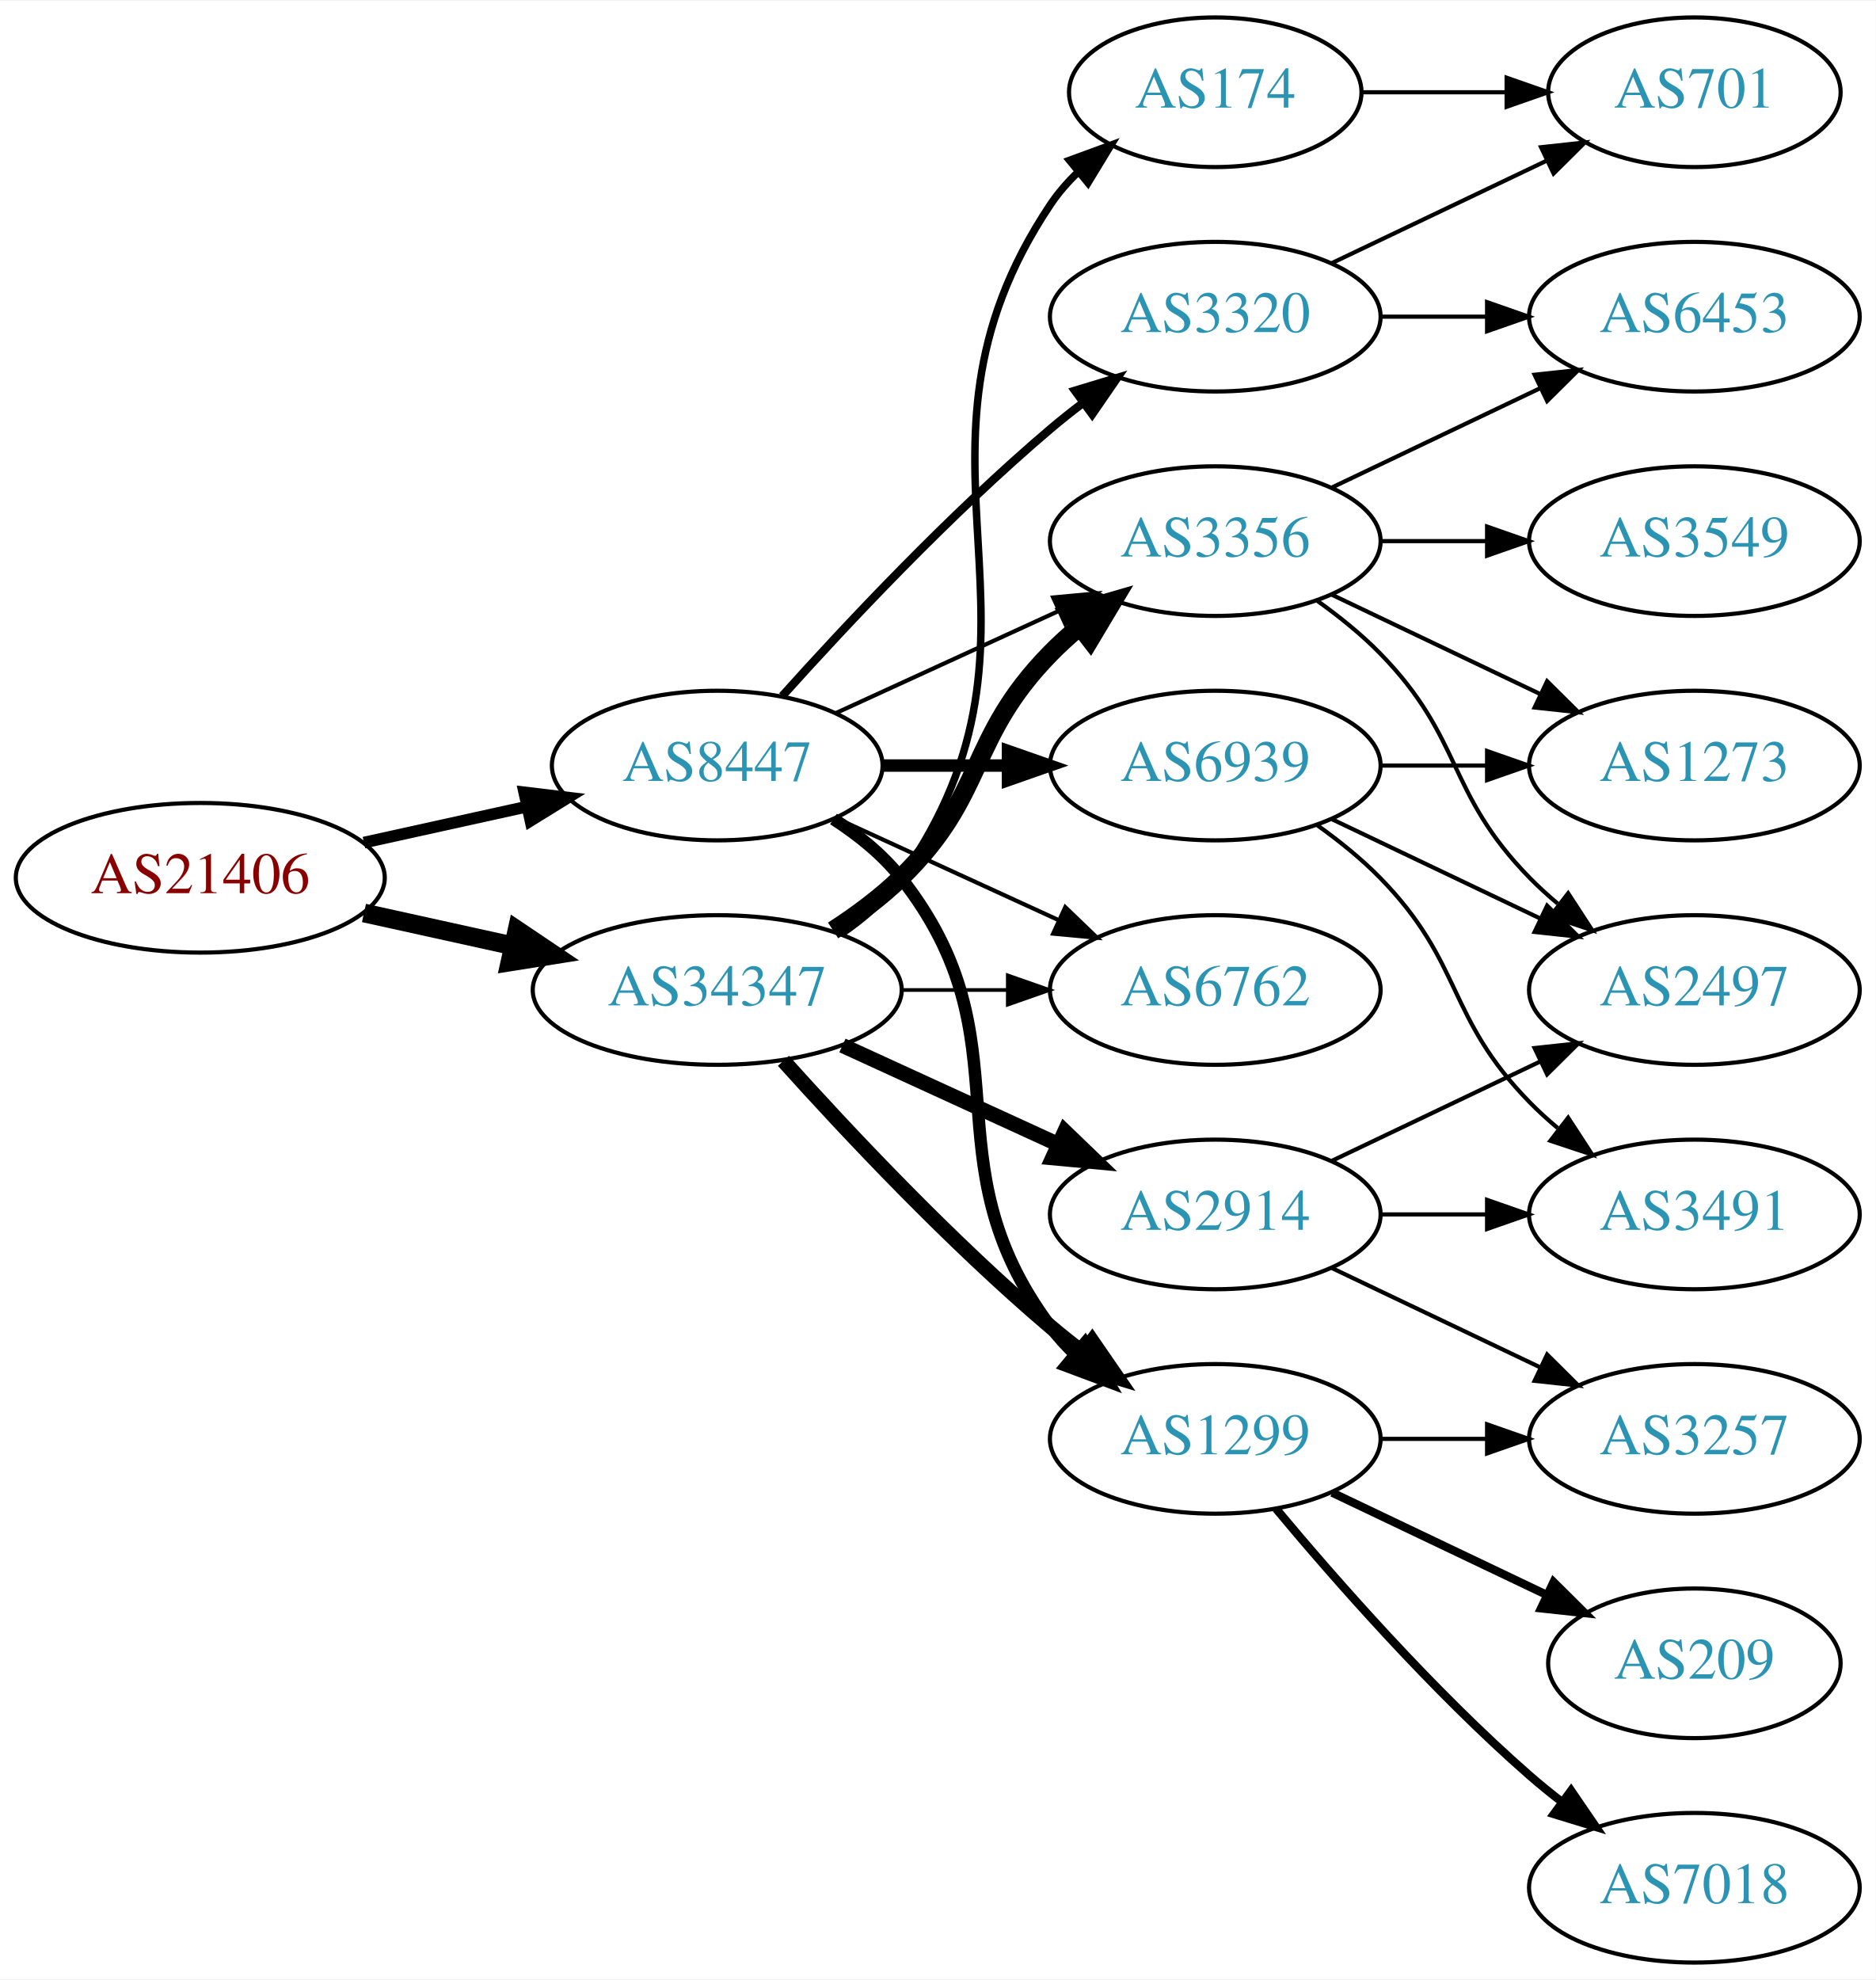
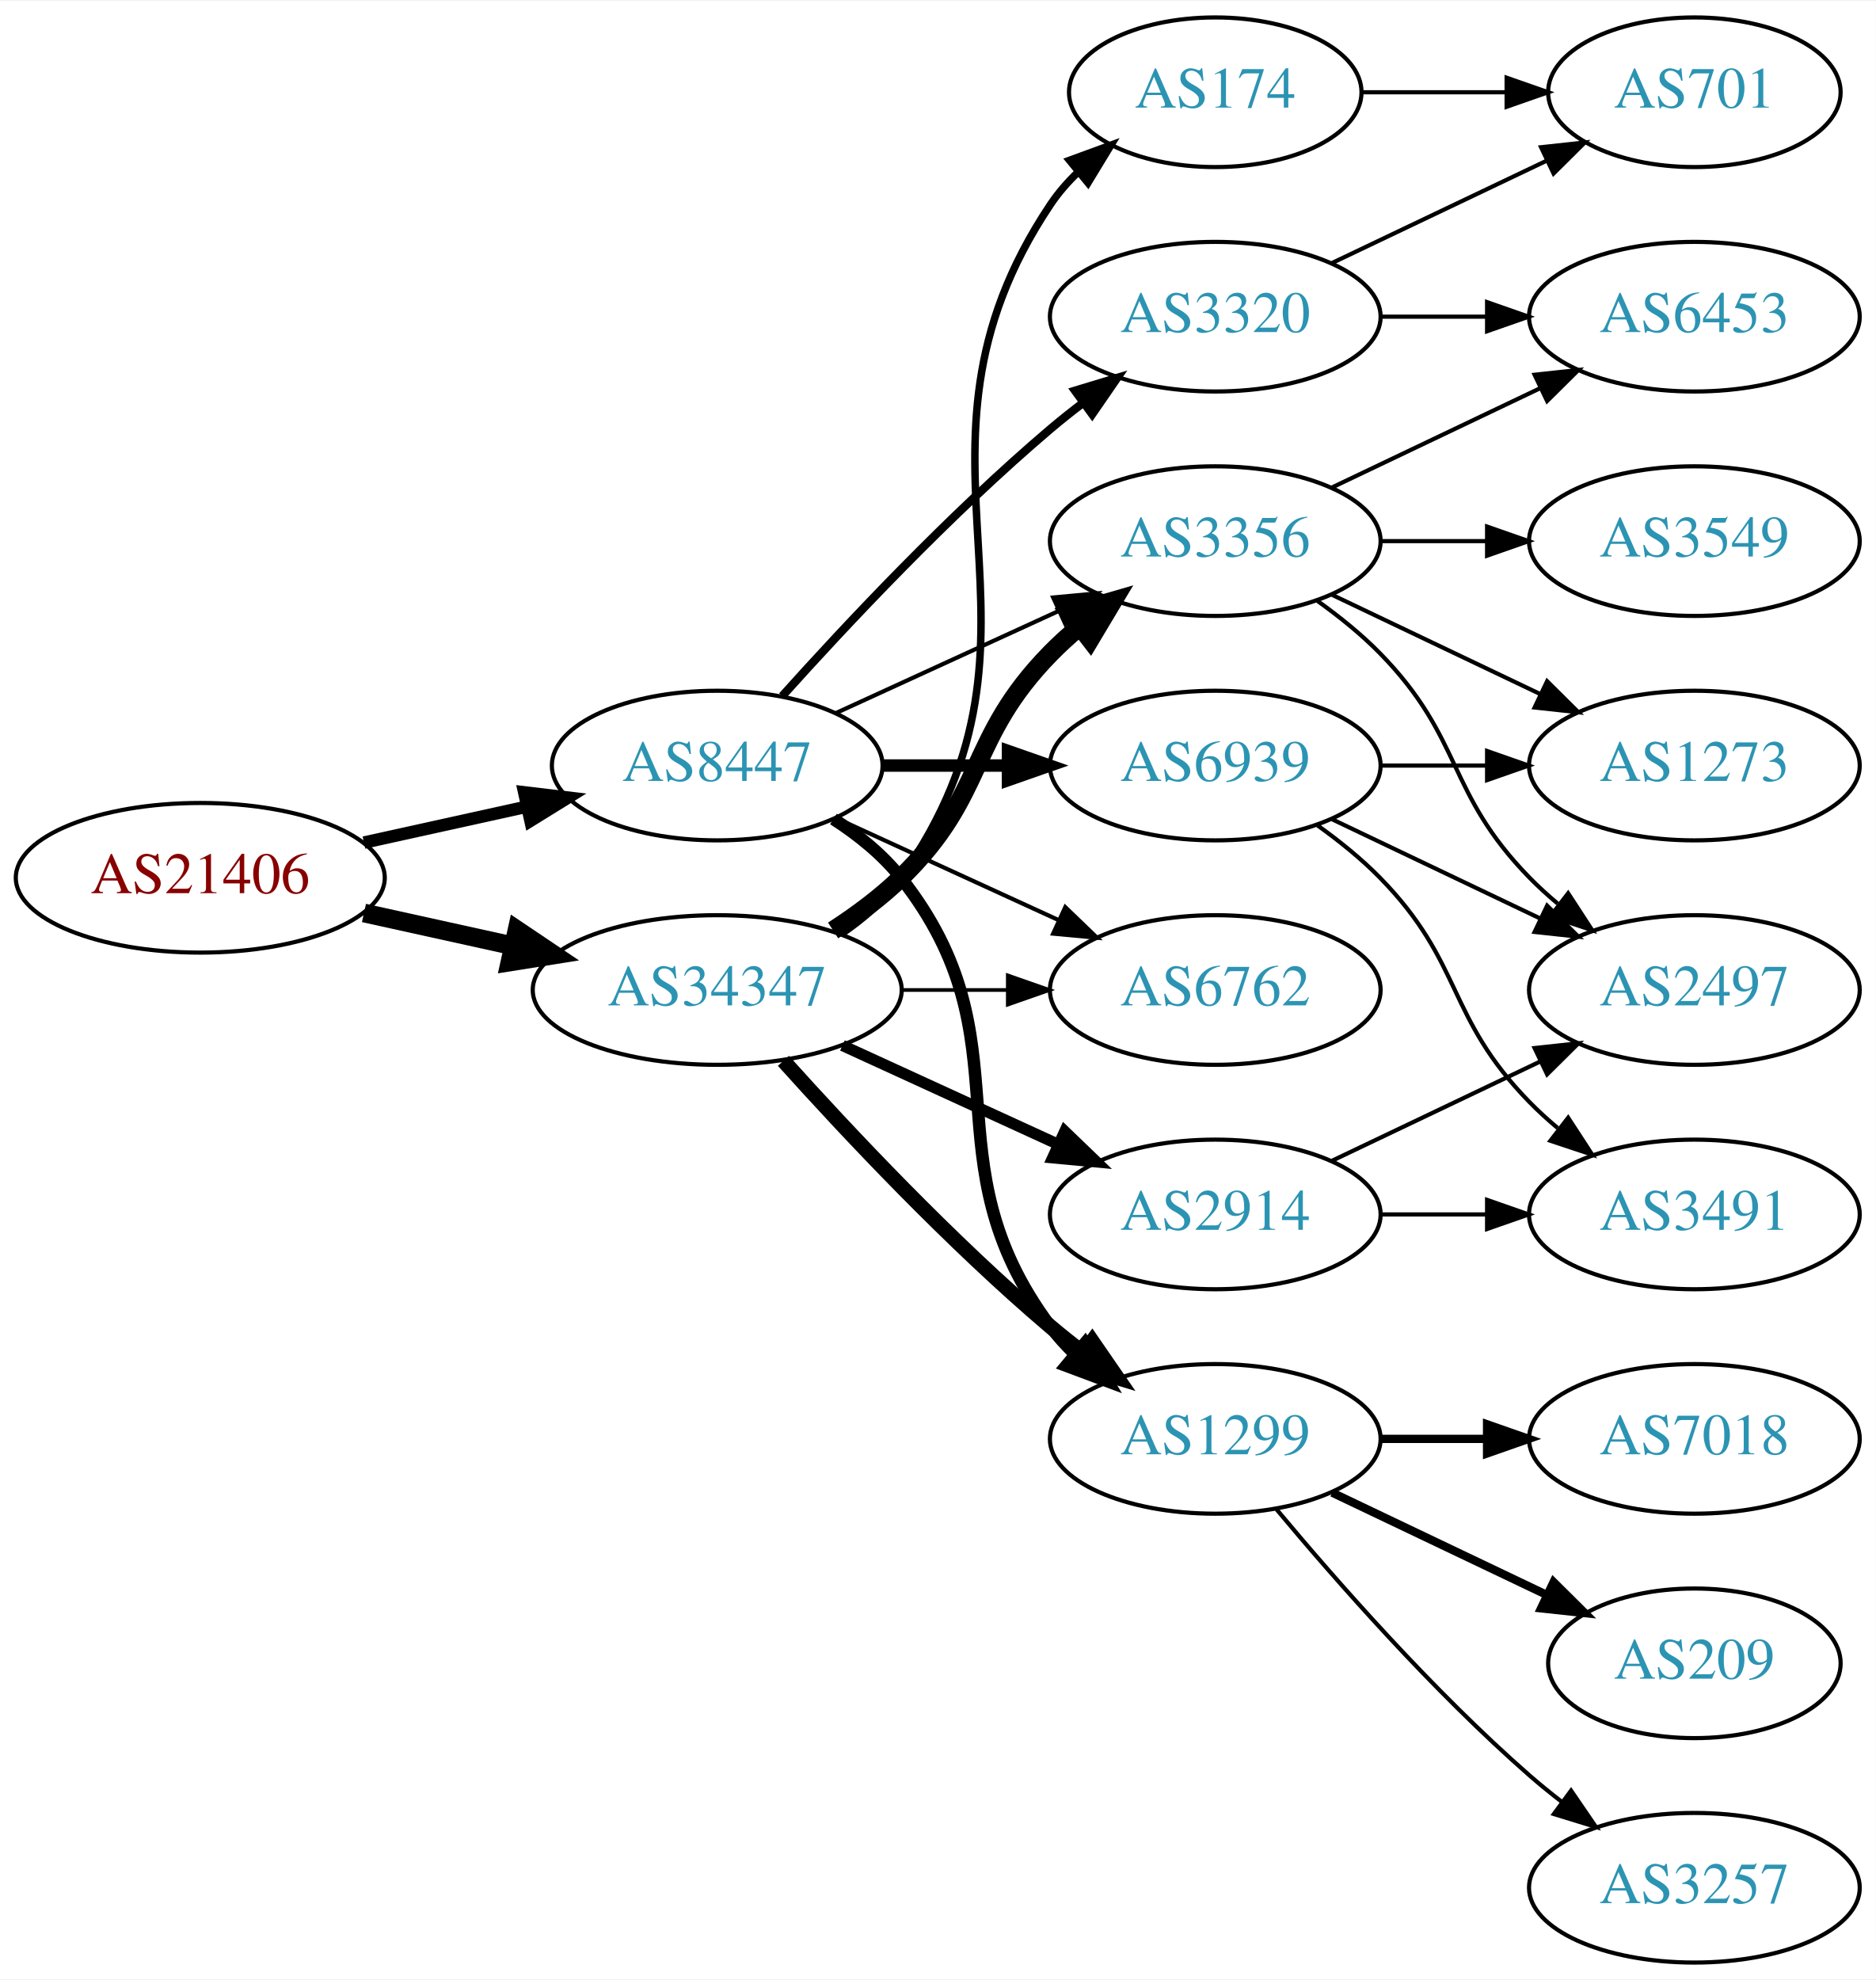
<svg xmlns="http://www.w3.org/2000/svg" xmlns:xlink="http://www.w3.org/1999/xlink" width="451pt" height="476pt" viewBox="0.00 0.00 451.37 476.00">
  <g id="graph0" class="graph" transform="scale(1 1) rotate(0) translate(4 472)">
    <polygon fill="white" stroke="none" points="-4,4 -4,-472 447.37,-472 447.37,4 -4,4" />
    <g id="node1" class="node">
      <g id="a_node1">
        <a xlink:href="/asn/21406" xlink:title="AS21406 ~ D. Swarovski KG [AT]">
          <ellipse fill="#ffffff" stroke="black" cx="44.196" cy="-261" rx="44.393" ry="18" />
          <text text-anchor="middle" x="44.196" y="-257.3" font-family="Times,serif" font-size="14.00" fill="#880000">AS21406</text>
        </a>
      </g>
    </g>
    <g id="node2" class="node">
      <g id="a_node2">
        <a xlink:href="/asn/8447" xlink:title="AS8447 ~ A1 Telekom Austria AG [AT]">
          <ellipse fill="#ffffff" stroke="black" cx="168.588" cy="-288" rx="39.794" ry="18" />
          <text text-anchor="middle" x="168.588" y="-284.3" font-family="Times,serif" font-size="14.00" fill="#2c94b3">AS8447</text>
        </a>
      </g>
    </g>
    <g id="edge1" class="edge">
-       <path fill="none" stroke="black" stroke-width="2.812" d="M83.586,-269.469C95.977,-272.202 109.824,-275.257 122.644,-278.085" />
-       <polygon fill="black" stroke="black" stroke-width="2.812" points="122.14,-281.558 132.659,-280.295 123.648,-274.722 122.14,-281.558" />
+       <path fill="none" stroke="black" stroke-width="3" d="M83.586,-269.469C95.977,-272.202 109.824,-275.257 122.644,-278.085" />
+       <polygon fill="black" stroke="black" stroke-width="3" points="122.14,-281.558 132.659,-280.295 123.648,-274.722 122.14,-281.558" />
    </g>
    <g id="node3" class="node">
      <g id="a_node3">
        <a xlink:href="/asn/34347" xlink:title="AS34347 ~ HALLAG Kommunal GmbH [AT]">
          <ellipse fill="#ffffff" stroke="black" cx="168.588" cy="-234" rx="44.393" ry="18" />
          <text text-anchor="middle" x="168.588" y="-230.3" font-family="Times,serif" font-size="14.00" fill="#2c94b3">AS34347</text>
        </a>
      </g>
    </g>
    <g id="edge2" class="edge">
      <path fill="none" stroke="black" stroke-width="4.5" d="M83.586,-252.531C94.978,-250.018 107.6,-247.233 119.525,-244.603" />
      <polygon fill="black" stroke="black" stroke-width="4.5" points="120.418,-248.438 129.335,-242.439 118.721,-240.748 120.418,-248.438" />
    </g>
    <g id="node4" class="node">
      <g id="a_node4">
-         <a xlink:href="/asn/3320" xlink:title="AS3320 ~ DTAG [DE]">
-           <ellipse fill="#ffffff" stroke="black" cx="288.431" cy="-396" rx="39.794" ry="18" />
-           <text text-anchor="middle" x="288.431" y="-392.3" font-family="Times,serif" font-size="14.00" fill="#2c94b3">AS3320</text>
-         </a>
-       </g>
-     </g>
-     <g id="edge3" class="edge">
-       <path fill="none" stroke="black" stroke-width="2" d="M184.234,-304.725C199.535,-321.765 224.632,-348.523 248.784,-369 251.281,-371.117 253.942,-373.232 256.653,-375.293" />
-       <polygon fill="black" stroke="black" stroke-width="2" points="254.69,-378.194 264.83,-381.266 258.819,-372.541 254.69,-378.194" />
-     </g>
-     <g id="node5" class="node">
-       <g id="a_node5">
        <a xlink:href="/asn/1299" xlink:title="AS1299 ~ Telia Carrier [EU]">
          <ellipse fill="#ffffff" stroke="black" cx="288.431" cy="-126" rx="39.794" ry="18" />
          <text text-anchor="middle" x="288.431" y="-122.3" font-family="Times,serif" font-size="14.00" fill="#2c94b3">AS1299</text>
        </a>
      </g>
    </g>
-     <g id="edge4" class="edge">
+     <g id="edge3" class="edge">
      <path fill="none" stroke="black" stroke-width="3" d="M196.56,-275.145C202.548,-271.28 208.408,-266.559 212.784,-261 244.083,-221.246 218.513,-193.542 248.784,-153 250.529,-150.664 252.536,-148.455 254.7,-146.383" />
      <polygon fill="black" stroke="black" stroke-width="3" points="257.059,-148.973 262.5,-139.882 252.577,-143.595 257.059,-148.973" />
+     </g>
+     <g id="node5" class="node">
+       <g id="a_node5">
+         <a xlink:href="/asn/3356" xlink:title="AS3356 ~ Level 3 Parent, LLC [US]">
+           <ellipse fill="#ffffff" stroke="black" cx="288.431" cy="-342" rx="39.794" ry="18" />
+           <text text-anchor="middle" x="288.431" y="-338.3" font-family="Times,serif" font-size="14.00" fill="#2c94b3">AS3356</text>
+         </a>
+       </g>
+     </g>
+     <g id="edge4" class="edge">
+       <path fill="none" stroke="black" d="M197.217,-300.661C213.174,-307.973 233.445,-317.261 250.727,-325.181" />
+       <polygon fill="black" stroke="black" points="249.426,-328.435 259.975,-329.419 252.342,-322.071 249.426,-328.435" />
    </g>
    <g id="node6" class="node">
      <g id="a_node6">
        <a xlink:href="/asn/6939" xlink:title="AS6939 ~ Hurricane Electric LLC [US]">
          <ellipse fill="#ffffff" stroke="black" cx="288.431" cy="-288" rx="39.794" ry="18" />
          <text text-anchor="middle" x="288.431" y="-284.3" font-family="Times,serif" font-size="14.00" fill="#2c94b3">AS6939</text>
        </a>
      </g>
    </g>
    <g id="edge5" class="edge">
      <path fill="none" stroke="black" stroke-width="3" d="M208.501,-288C218.054,-288 228.404,-288 238.367,-288" />
      <polygon fill="black" stroke="black" stroke-width="3" points="238.559,-291.5 248.559,-288 238.559,-284.5 238.559,-291.5" />
    </g>
    <g id="node7" class="node">
      <g id="a_node7">
+         <a xlink:href="/asn/3320" xlink:title="AS3320 ~ DTAG [DE]">
+           <ellipse fill="#ffffff" stroke="black" cx="288.431" cy="-396" rx="39.794" ry="18" />
+           <text text-anchor="middle" x="288.431" y="-392.3" font-family="Times,serif" font-size="14.00" fill="#2c94b3">AS3320</text>
+         </a>
+       </g>
+     </g>
+     <g id="edge6" class="edge">
+       <path fill="none" stroke="black" stroke-width="2" d="M184.234,-304.725C199.535,-321.765 224.632,-348.523 248.784,-369 251.281,-371.117 253.942,-373.232 256.653,-375.293" />
+       <polygon fill="black" stroke="black" stroke-width="2" points="254.69,-378.194 264.83,-381.266 258.819,-372.541 254.69,-378.194" />
+     </g>
+     <g id="node8" class="node">
+       <g id="a_node8">
        <a xlink:href="/asn/6762" xlink:title="AS6762 ~ TELECOM ITALIA SPARKLE S.p.A. [IT]">
          <ellipse fill="#ffffff" stroke="black" cx="288.431" cy="-234" rx="39.794" ry="18" />
          <text text-anchor="middle" x="288.431" y="-230.3" font-family="Times,serif" font-size="14.00" fill="#2c94b3">AS6762</text>
        </a>
      </g>
    </g>
-     <g id="edge6" class="edge">
+     <g id="edge7" class="edge">
      <path fill="none" stroke="black" d="M197.217,-275.339C213.174,-268.027 233.445,-258.739 250.727,-250.819" />
      <polygon fill="black" stroke="black" points="252.342,-253.929 259.975,-246.581 249.426,-247.565 252.342,-253.929" />
    </g>
-     <g id="node8" class="node">
-       <g id="a_node8">
-         <a xlink:href="/asn/3356" xlink:title="AS3356 ~ Level 3 Parent, LLC [US]">
-           <ellipse fill="#ffffff" stroke="black" cx="288.431" cy="-342" rx="39.794" ry="18" />
-           <text text-anchor="middle" x="288.431" y="-338.3" font-family="Times,serif" font-size="14.00" fill="#2c94b3">AS3356</text>
-         </a>
-       </g>
-     </g>
-     <g id="edge7" class="edge">
-       <path fill="none" stroke="black" d="M197.217,-300.661C213.174,-307.973 233.445,-317.261 250.727,-325.181" />
-       <polygon fill="black" stroke="black" points="249.426,-328.435 259.975,-329.419 252.342,-322.071 249.426,-328.435" />
-     </g>
-     <g id="edge17" class="edge">
+     <g id="edge19" class="edge">
      <path fill="none" stroke="black" stroke-width="3.6" d="M184.521,-216.956C199.847,-199.903 224.782,-173.35 248.784,-153 251.281,-150.883 253.942,-148.768 256.653,-146.707" />
      <polygon fill="black" stroke="black" stroke-width="3.6" points="258.819,-149.459 264.83,-140.734 254.69,-143.806 258.819,-149.459" />
+     </g>
+     <g id="edge16" class="edge">
+       <path fill="none" stroke="black" stroke-width="4.5" d="M196.472,-248.329C202.196,-252.036 207.962,-256.318 212.784,-261 233.478,-281.094 228.612,-294.383 248.784,-315 250.877,-317.139 253.161,-319.218 255.537,-321.21" />
+       <polygon fill="black" stroke="black" stroke-width="4.5" points="253.513,-324.621 263.837,-327.611 258.323,-318.386 253.513,-324.621" />
    </g>
    <g id="edge20" class="edge">
      <path fill="none" stroke="black" stroke-width="0.9" d="M212.799,-234C221.112,-234 229.875,-234 238.357,-234" />
      <polygon fill="black" stroke="black" stroke-width="0.9" points="238.516,-237.5 248.516,-234 238.516,-230.5 238.516,-237.5" />
-     </g>
-     <g id="edge19" class="edge">
-       <path fill="none" stroke="black" stroke-width="4.5" d="M196.472,-248.329C202.196,-252.036 207.962,-256.318 212.784,-261 233.478,-281.094 228.612,-294.383 248.784,-315 250.877,-317.139 253.161,-319.218 255.537,-321.21" />
-       <polygon fill="black" stroke="black" stroke-width="4.5" points="253.513,-324.621 263.837,-327.611 258.323,-318.386 253.513,-324.621" />
    </g>
    <g id="node17" class="node">
      <g id="a_node17">
        <a xlink:href="/asn/2914" xlink:title="AS2914 ~ NTT America, Inc. [US]">
          <ellipse fill="#ffffff" stroke="black" cx="288.431" cy="-180" rx="39.794" ry="18" />
          <text text-anchor="middle" x="288.431" y="-176.3" font-family="Times,serif" font-size="14.00" fill="#2c94b3">AS2914</text>
        </a>
      </g>
    </g>
-     <g id="edge16" class="edge">
-       <path fill="none" stroke="black" stroke-width="3.6" d="M198.718,-220.652C214.329,-213.498 233.727,-204.609 250.399,-196.97" />
-       <polygon fill="black" stroke="black" stroke-width="3.6" points="252.218,-199.986 259.851,-192.638 249.302,-193.622 252.218,-199.986" />
+     <g id="edge17" class="edge">
+       <path fill="none" stroke="black" stroke-width="2.7" d="M198.718,-220.652C214.329,-213.498 233.727,-204.609 250.399,-196.97" />
+       <polygon fill="black" stroke="black" stroke-width="2.7" points="252.218,-199.986 259.851,-192.638 249.302,-193.622 252.218,-199.986" />
    </g>
    <g id="node18" class="node">
      <g id="a_node18">
        <a xlink:href="/asn/174" xlink:title="AS174 ~ Cogent Communications [US]">
          <ellipse fill="#ffffff" stroke="black" cx="288.431" cy="-450" rx="35.194" ry="18" />
          <text text-anchor="middle" x="288.431" y="-446.3" font-family="Times,serif" font-size="14.00" fill="#2c94b3">AS174</text>
        </a>
      </g>
    </g>
    <g id="edge18" class="edge">
      <path fill="none" stroke="black" stroke-width="1.8" d="M198.314,-247.433C203.803,-251.146 209.006,-255.656 212.784,-261 255.364,-321.225 207.76,-361.706 248.784,-423 250.651,-425.789 252.911,-428.377 255.39,-430.757" />
      <polygon fill="black" stroke="black" stroke-width="1.8" points="253.365,-433.622 263.313,-437.266 257.808,-428.214 253.365,-433.622" />
    </g>
    <g id="node9" class="node">
      <g id="a_node9">
+         <a xlink:href="/asn/7018" xlink:title="AS7018 ~ AT&amp;T Services, Inc. [US]">
+           <ellipse fill="#ffffff" stroke="black" cx="403.724" cy="-126" rx="39.794" ry="18" />
+           <text text-anchor="middle" x="403.724" y="-122.3" font-family="Times,serif" font-size="14.00" fill="#2c94b3">AS7018</text>
+         </a>
+       </g>
+     </g>
+     <g id="edge8" class="edge">
+       <path fill="none" stroke="black" stroke-width="2" d="M328.103,-126C336.306,-126 345.07,-126 353.602,-126" />
+       <polygon fill="black" stroke="black" stroke-width="2" points="353.841,-129.5 363.841,-126 353.841,-122.5 353.841,-129.5" />
+     </g>
+     <g id="node10" class="node">
+       <g id="a_node10">
+         <a xlink:href="/asn/209" xlink:title="AS209 ~ CenturyLink Communications, LLC [US]">
+           <ellipse fill="#ffffff" stroke="black" cx="403.724" cy="-72" rx="35.194" ry="18" />
+           <text text-anchor="middle" x="403.724" y="-68.3" font-family="Times,serif" font-size="14.00" fill="#2c94b3">AS209</text>
+         </a>
+       </g>
+     </g>
+     <g id="edge9" class="edge">
+       <path fill="none" stroke="black" stroke-width="2" d="M316.567,-113.066C331.999,-105.71 351.485,-96.423 368.02,-88.541" />
+       <polygon fill="black" stroke="black" stroke-width="2" points="369.84,-91.551 377.361,-84.089 366.828,-85.232 369.84,-91.551" />
+     </g>
+     <g id="node11" class="node">
+       <g id="a_node11">
+         <a xlink:href="/asn/3257" xlink:title="AS3257 ~ GTT [DE]">
+           <ellipse fill="#ffffff" stroke="black" cx="403.724" cy="-18" rx="39.794" ry="18" />
+           <text text-anchor="middle" x="403.724" y="-14.3" font-family="Times,serif" font-size="14.00" fill="#2c94b3">AS3257</text>
+         </a>
+       </g>
+     </g>
+     <g id="edge10" class="edge">
+       <path fill="none" stroke="black" d="M303.061,-109.183C317.343,-92.071 340.89,-65.255 364.077,-45 366.543,-42.846 369.182,-40.706 371.879,-38.628" />
+       <polygon fill="black" stroke="black" points="374.052,-41.375 380.033,-32.63 369.904,-35.736 374.052,-41.375" />
+     </g>
+     <g id="node12" class="node">
+       <g id="a_node12">
+         <a xlink:href="/asn/1273" xlink:title="AS1273 ~ Vodafone Group PLC [EU]">
+           <ellipse fill="#ffffff" stroke="black" cx="403.724" cy="-288" rx="39.794" ry="18" />
+           <text text-anchor="middle" x="403.724" y="-284.3" font-family="Times,serif" font-size="14.00" fill="#2c94b3">AS1273</text>
+         </a>
+       </g>
+     </g>
+     <g id="edge22" class="edge">
+       <path fill="none" stroke="black" d="M316.567,-329.066C331.561,-321.919 350.382,-312.948 366.605,-305.215" />
+       <polygon fill="black" stroke="black" points="368.288,-308.291 375.809,-300.829 365.276,-301.972 368.288,-308.291" />
+     </g>
+     <g id="node13" class="node">
+       <g id="a_node13">
+         <a xlink:href="/asn/2497" xlink:title="AS2497 ~ Internet Initiative Japan Inc. [JP]">
+           <ellipse fill="#ffffff" stroke="black" cx="403.724" cy="-234" rx="39.794" ry="18" />
+           <text text-anchor="middle" x="403.724" y="-230.3" font-family="Times,serif" font-size="14.00" fill="#2c94b3">AS2497</text>
+         </a>
+       </g>
+     </g>
+     <g id="edge21" class="edge">
+       <path fill="none" stroke="black" d="M313.025,-327.611C318.281,-323.852 323.613,-319.563 328.077,-315 348.25,-294.383 343.905,-281.617 364.077,-261 366.17,-258.861 368.453,-256.782 370.83,-254.79" />
+       <polygon fill="black" stroke="black" points="373.349,-257.268 379.13,-248.389 369.074,-251.725 373.349,-257.268" />
+     </g>
+     <g id="node15" class="node">
+       <g id="a_node15">
        <a xlink:href="/asn/6453" xlink:title="AS6453 ~ TATA COMMUNICATIONS (AMERICA) INC [US]">
          <ellipse fill="#ffffff" stroke="black" cx="403.724" cy="-396" rx="39.794" ry="18" />
          <text text-anchor="middle" x="403.724" y="-392.3" font-family="Times,serif" font-size="14.00" fill="#2c94b3">AS6453</text>
        </a>
      </g>
    </g>
-     <g id="edge8" class="edge">
-       <path fill="none" stroke="black" d="M328.103,-396C336.306,-396 345.07,-396 353.602,-396" />
-       <polygon fill="black" stroke="black" points="353.841,-399.5 363.841,-396 353.841,-392.5 353.841,-399.5" />
-     </g>
-     <g id="node10" class="node">
-       <g id="a_node10">
-         <a xlink:href="/asn/701" xlink:title="AS701 ~ UUNET [US]">
-           <ellipse fill="#ffffff" stroke="black" cx="403.724" cy="-450" rx="35.194" ry="18" />
-           <text text-anchor="middle" x="403.724" y="-446.3" font-family="Times,serif" font-size="14.00" fill="#2c94b3">AS701</text>
-         </a>
-       </g>
-     </g>
-     <g id="edge9" class="edge">
-       <path fill="none" stroke="black" d="M316.567,-408.934C331.999,-416.29 351.485,-425.577 368.02,-433.459" />
-       <polygon fill="black" stroke="black" points="366.828,-436.768 377.361,-437.911 369.84,-430.449 366.828,-436.768" />
-     </g>
-     <g id="node11" class="node">
-       <g id="a_node11">
-         <a xlink:href="/asn/209" xlink:title="AS209 ~ CenturyLink Communications, LLC [US]">
-           <ellipse fill="#ffffff" stroke="black" cx="403.724" cy="-72" rx="35.194" ry="18" />
-           <text text-anchor="middle" x="403.724" y="-68.3" font-family="Times,serif" font-size="14.00" fill="#2c94b3">AS209</text>
-         </a>
-       </g>
-     </g>
-     <g id="edge10" class="edge">
-       <path fill="none" stroke="black" stroke-width="2" d="M316.567,-113.066C331.999,-105.71 351.485,-96.423 368.02,-88.541" />
-       <polygon fill="black" stroke="black" stroke-width="2" points="369.84,-91.551 377.361,-84.089 366.828,-85.232 369.84,-91.551" />
-     </g>
-     <g id="node12" class="node">
-       <g id="a_node12">
-         <a xlink:href="/asn/7018" xlink:title="AS7018 ~ AT&amp;T Services, Inc. [US]">
-           <ellipse fill="#ffffff" stroke="black" cx="403.724" cy="-18" rx="39.794" ry="18" />
-           <text text-anchor="middle" x="403.724" y="-14.3" font-family="Times,serif" font-size="14.00" fill="#2c94b3">AS7018</text>
-         </a>
-       </g>
+     <g id="edge23" class="edge">
+       <path fill="none" stroke="black" d="M316.567,-354.934C331.561,-362.081 350.382,-371.052 366.605,-378.785" />
+       <polygon fill="black" stroke="black" points="365.276,-382.028 375.809,-383.171 368.288,-375.709 365.276,-382.028" />
+     </g>
+     <g id="node19" class="node">
+       <g id="a_node19">
+         <a xlink:href="/asn/3549" xlink:title="AS3549 ~ Level 3 Parent, LLC [US]">
+           <ellipse fill="#ffffff" stroke="black" cx="403.724" cy="-342" rx="39.794" ry="18" />
+           <text text-anchor="middle" x="403.724" y="-338.3" font-family="Times,serif" font-size="14.00" fill="#2c94b3">AS3549</text>
+         </a>
+       </g>
+     </g>
+     <g id="edge24" class="edge">
+       <path fill="none" stroke="black" d="M328.103,-342C336.306,-342 345.07,-342 353.602,-342" />
+       <polygon fill="black" stroke="black" points="353.841,-345.5 363.841,-342 353.841,-338.5 353.841,-345.5" />
    </g>
    <g id="edge11" class="edge">
-       <path fill="none" stroke="black" stroke-width="2" d="M303.061,-109.183C317.343,-92.071 340.89,-65.255 364.077,-45 366.543,-42.846 369.182,-40.706 371.879,-38.628" />
-       <polygon fill="black" stroke="black" stroke-width="2" points="374.052,-41.375 380.033,-32.63 369.904,-35.736 374.052,-41.375" />
-     </g>
-     <g id="node13" class="node">
-       <g id="a_node13">
-         <a xlink:href="/asn/3257" xlink:title="AS3257 ~ GTT [DE]">
-           <ellipse fill="#ffffff" stroke="black" cx="403.724" cy="-126" rx="39.794" ry="18" />
-           <text text-anchor="middle" x="403.724" y="-122.3" font-family="Times,serif" font-size="14.00" fill="#2c94b3">AS3257</text>
-         </a>
-       </g>
+       <path fill="none" stroke="black" d="M328.103,-288C336.306,-288 345.07,-288 353.602,-288" />
+       <polygon fill="black" stroke="black" points="353.841,-291.5 363.841,-288 353.841,-284.5 353.841,-291.5" />
    </g>
    <g id="edge12" class="edge">
-       <path fill="none" stroke="black" d="M328.103,-126C336.306,-126 345.07,-126 353.602,-126" />
-       <polygon fill="black" stroke="black" points="353.841,-129.5 363.841,-126 353.841,-122.5 353.841,-129.5" />
+       <path fill="none" stroke="black" d="M316.567,-275.066C331.561,-267.919 350.382,-258.948 366.605,-251.215" />
+       <polygon fill="black" stroke="black" points="368.288,-254.291 375.809,-246.829 365.276,-247.972 368.288,-254.291" />
    </g>
    <g id="node14" class="node">
      <g id="a_node14">
        <a xlink:href="/asn/3491" xlink:title="AS3491 ~ PCCW Global, Inc. [US]">
          <ellipse fill="#ffffff" stroke="black" cx="403.724" cy="-180" rx="39.794" ry="18" />
          <text text-anchor="middle" x="403.724" y="-176.3" font-family="Times,serif" font-size="14.00" fill="#2c94b3">AS3491</text>
        </a>
      </g>
    </g>
    <g id="edge13" class="edge">
      <path fill="none" stroke="black" d="M313.025,-273.611C318.281,-269.852 323.613,-265.563 328.077,-261 348.25,-240.383 343.905,-227.617 364.077,-207 366.17,-204.861 368.453,-202.782 370.83,-200.79" />
      <polygon fill="black" stroke="black" points="373.349,-203.268 379.13,-194.389 369.074,-197.725 373.349,-203.268" />
    </g>
-     <g id="node15" class="node">
-       <g id="a_node15">
-         <a xlink:href="/asn/2497" xlink:title="AS2497 ~ Internet Initiative Japan Inc. [JP]">
-           <ellipse fill="#ffffff" stroke="black" cx="403.724" cy="-234" rx="39.794" ry="18" />
-           <text text-anchor="middle" x="403.724" y="-230.3" font-family="Times,serif" font-size="14.00" fill="#2c94b3">AS2497</text>
-         </a>
-       </g>
-     </g>
    <g id="edge14" class="edge">
-       <path fill="none" stroke="black" d="M316.567,-275.066C331.561,-267.919 350.382,-258.948 366.605,-251.215" />
-       <polygon fill="black" stroke="black" points="368.288,-254.291 375.809,-246.829 365.276,-247.972 368.288,-254.291" />
+       <path fill="none" stroke="black" d="M328.103,-396C336.306,-396 345.07,-396 353.602,-396" />
+       <polygon fill="black" stroke="black" points="353.841,-399.5 363.841,-396 353.841,-392.5 353.841,-399.5" />
    </g>
    <g id="node16" class="node">
      <g id="a_node16">
-         <a xlink:href="/asn/1273" xlink:title="AS1273 ~ Vodafone Group PLC [EU]">
-           <ellipse fill="#ffffff" stroke="black" cx="403.724" cy="-288" rx="39.794" ry="18" />
-           <text text-anchor="middle" x="403.724" y="-284.3" font-family="Times,serif" font-size="14.00" fill="#2c94b3">AS1273</text>
+         <a xlink:href="/asn/701" xlink:title="AS701 ~ UUNET [US]">
+           <ellipse fill="#ffffff" stroke="black" cx="403.724" cy="-450" rx="35.194" ry="18" />
+           <text text-anchor="middle" x="403.724" y="-446.3" font-family="Times,serif" font-size="14.00" fill="#2c94b3">AS701</text>
        </a>
      </g>
    </g>
    <g id="edge15" class="edge">
-       <path fill="none" stroke="black" d="M328.103,-288C336.306,-288 345.07,-288 353.602,-288" />
-       <polygon fill="black" stroke="black" points="353.841,-291.5 363.841,-288 353.841,-284.5 353.841,-291.5" />
-     </g>
-     <g id="edge25" class="edge">
-       <path fill="none" stroke="black" d="M316.567,-354.934C331.561,-362.081 350.382,-371.052 366.605,-378.785" />
-       <polygon fill="black" stroke="black" points="365.276,-382.028 375.809,-383.171 368.288,-375.709 365.276,-382.028" />
-     </g>
-     <g id="edge28" class="edge">
-       <path fill="none" stroke="black" d="M313.025,-327.611C318.281,-323.852 323.613,-319.563 328.077,-315 348.25,-294.383 343.905,-281.617 364.077,-261 366.17,-258.861 368.453,-256.782 370.83,-254.79" />
-       <polygon fill="black" stroke="black" points="373.349,-257.268 379.13,-248.389 369.074,-251.725 373.349,-257.268" />
+       <path fill="none" stroke="black" d="M316.567,-408.934C331.999,-416.29 351.485,-425.577 368.02,-433.459" />
+       <polygon fill="black" stroke="black" points="366.828,-436.768 377.361,-437.911 369.84,-430.449 366.828,-436.768" />
+     </g>
+     <g id="edge26" class="edge">
+       <path fill="none" stroke="black" d="M316.567,-192.934C331.561,-200.081 350.382,-209.052 366.605,-216.785" />
+       <polygon fill="black" stroke="black" points="365.276,-220.028 375.809,-221.171 368.288,-213.709 365.276,-220.028" />
    </g>
    <g id="edge27" class="edge">
-       <path fill="none" stroke="black" d="M316.567,-329.066C331.561,-321.919 350.382,-312.948 366.605,-305.215" />
-       <polygon fill="black" stroke="black" points="368.288,-308.291 375.809,-300.829 365.276,-301.972 368.288,-308.291" />
-     </g>
-     <g id="node19" class="node">
-       <g id="a_node19">
-         <a xlink:href="/asn/3549" xlink:title="AS3549 ~ Level 3 Parent, LLC [US]">
-           <ellipse fill="#ffffff" stroke="black" cx="403.724" cy="-342" rx="39.794" ry="18" />
-           <text text-anchor="middle" x="403.724" y="-338.3" font-family="Times,serif" font-size="14.00" fill="#2c94b3">AS3549</text>
-         </a>
-       </g>
-     </g>
-     <g id="edge26" class="edge">
-       <path fill="none" stroke="black" d="M328.103,-342C336.306,-342 345.07,-342 353.602,-342" />
-       <polygon fill="black" stroke="black" points="353.841,-345.5 363.841,-342 353.841,-338.5 353.841,-345.5" />
-     </g>
-     <g id="edge21" class="edge">
-       <path fill="none" stroke="black" d="M316.567,-167.066C331.561,-159.919 350.382,-150.948 366.605,-143.215" />
-       <polygon fill="black" stroke="black" points="368.288,-146.291 375.809,-138.829 365.276,-139.972 368.288,-146.291" />
-     </g>
-     <g id="edge23" class="edge">
      <path fill="none" stroke="black" d="M328.103,-180C336.306,-180 345.07,-180 353.602,-180" />
      <polygon fill="black" stroke="black" points="353.841,-183.5 363.841,-180 353.841,-176.5 353.841,-183.5" />
    </g>
-     <g id="edge22" class="edge">
-       <path fill="none" stroke="black" d="M316.567,-192.934C331.561,-200.081 350.382,-209.052 366.605,-216.785" />
-       <polygon fill="black" stroke="black" points="365.276,-220.028 375.809,-221.171 368.288,-213.709 365.276,-220.028" />
-     </g>
-     <g id="edge24" class="edge">
+     <g id="edge25" class="edge">
      <path fill="none" stroke="black" d="M323.73,-450C334.6,-450 346.778,-450 358.255,-450" />
      <polygon fill="black" stroke="black" points="358.541,-453.5 368.541,-450 358.541,-446.5 358.541,-453.5" />
    </g>
  </g>
</svg>
